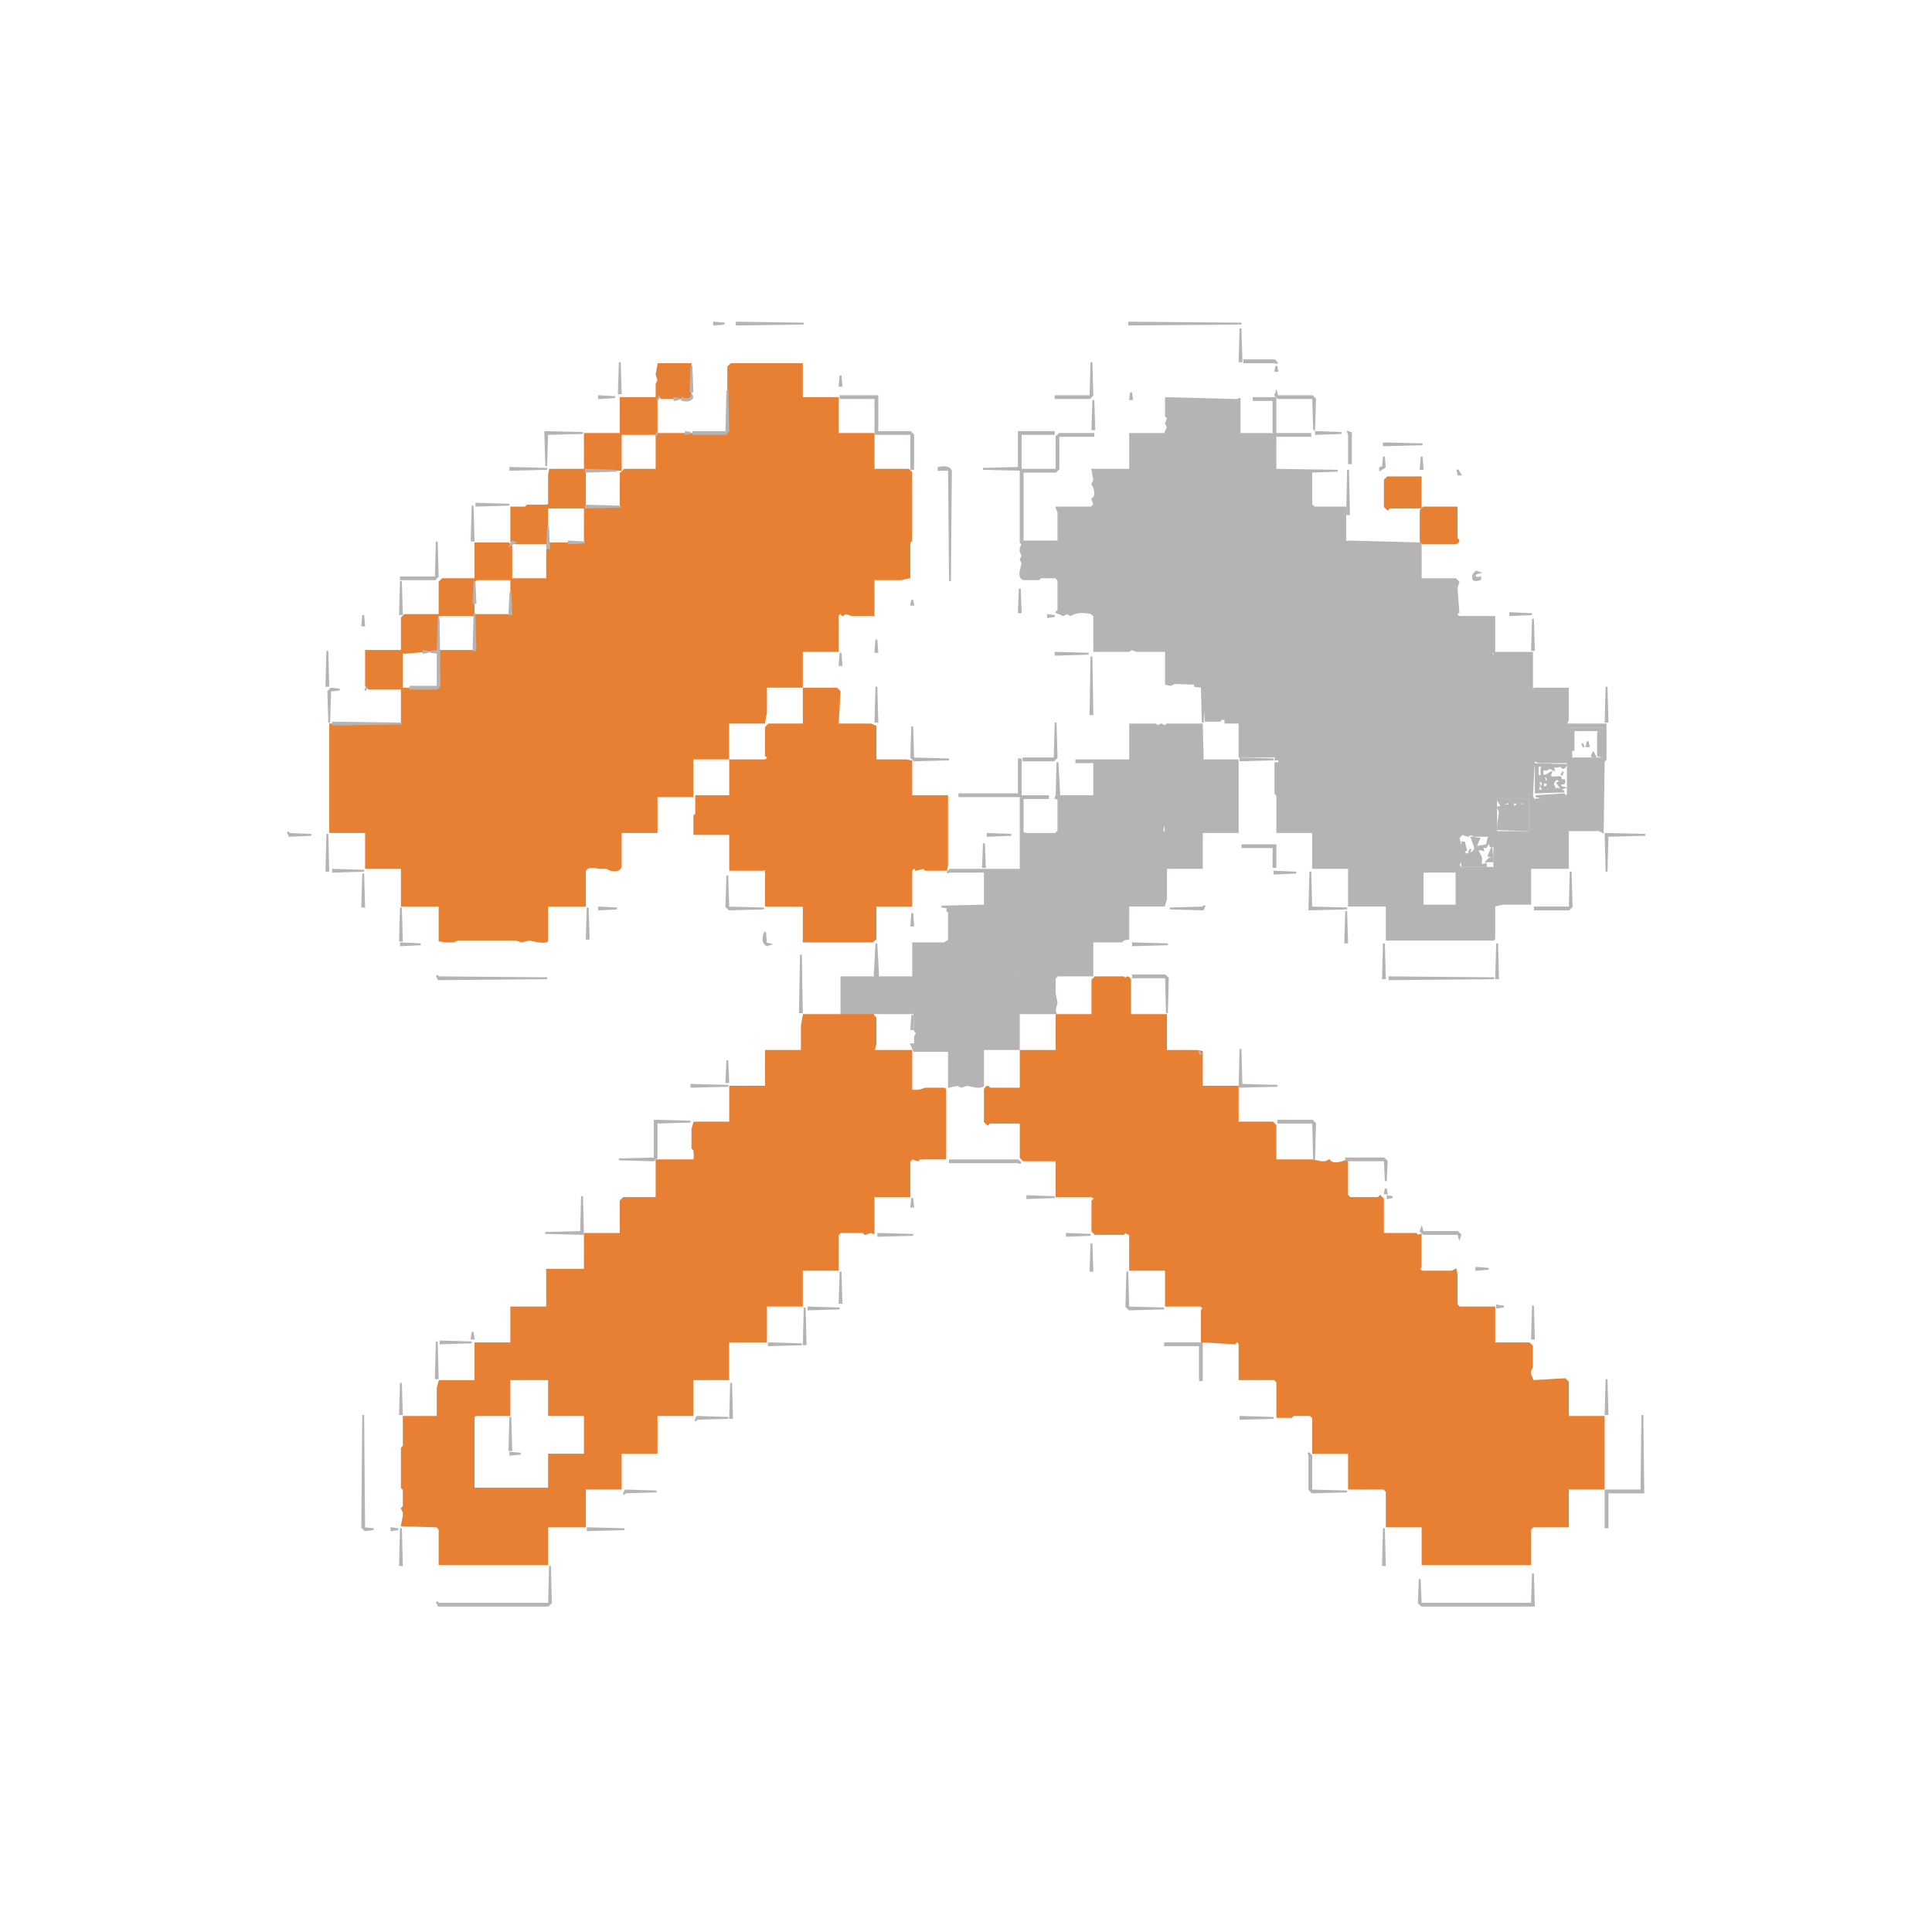
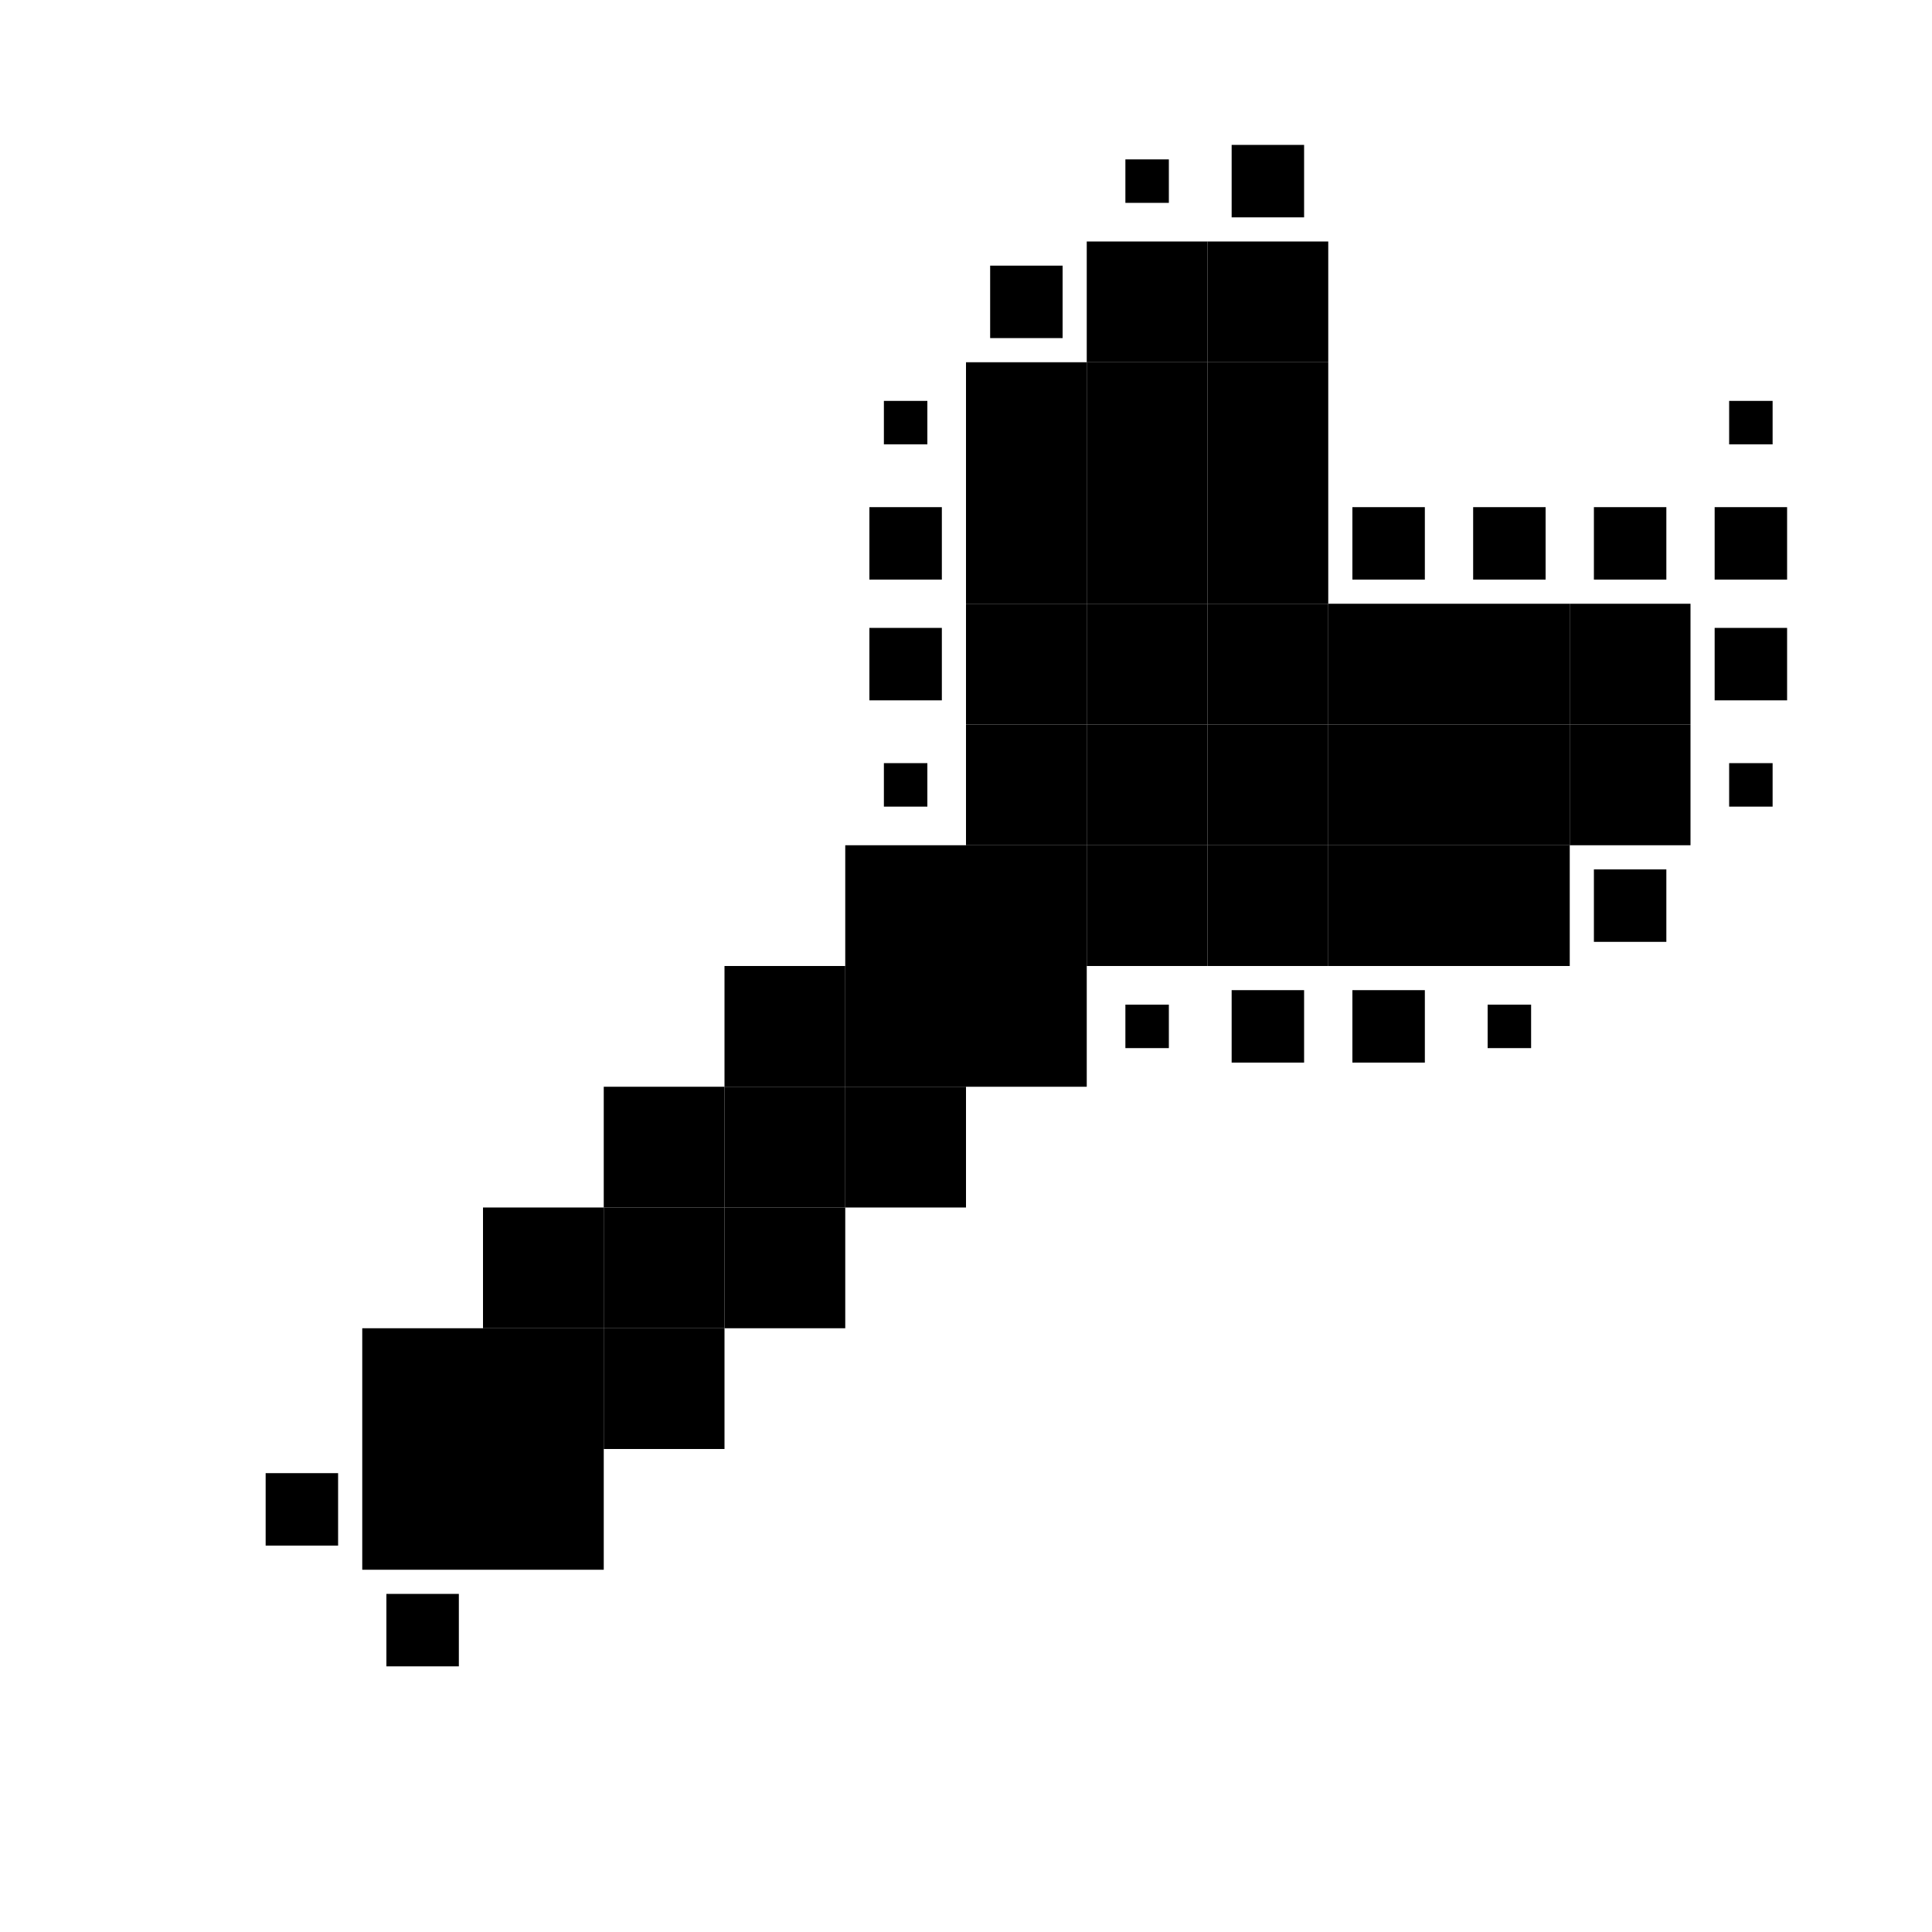
- <svg xmlns="http://www.w3.org/2000/svg" viewBox="0 0 1024 1024" version="1.1" desc="Created with imagetracer.js version 1.2.6">
-   <path fill="rgb(232,128,52)" stroke="rgb(232,128,52)" stroke-width="1" opacity="1" d="M 349 193 L 366 193 L 366 207.5 L 366 209.5 L 365.5 211 L 350.5 211 Q 349.3 208.8 348 211.5 L 348 230 L 384.5 230 L 386 228.5 L 386 194.5 L 387.5 193 L 425 193 L 425 211 L 444 211 L 444 230 L 463 230 L 463 249 L 481.5 249 L 483 250.5 L 483 286.5 L 482 287.5 L 482 306 L 477.5 307 L 473.5 307 L 463 307 L 463 326 L 453.5 326 L 451.5 326 L 448.5 325 L 446.5 326 Q 445.3 323.7 444 326.5 L 444 345 L 425 345 L 425 364 L 406 364 L 406 377.5 L 405 383 L 386 383 L 386 402 L 367 402 L 367 422 L 348 422 L 348 441 L 329 441 L 329 459.5 Q 328 462 323.5 461 L 321.5 460 L 317.5 460 Q 311.5 458.5 310 461.5 L 310 480 L 290 480 L 290 498.5 Q 290 499.5 285.5 499 L 280.5 498 L 276.5 499 L 273.5 498 L 242.5 498 L 240.5 499 L 236.5 499 L 233 498.5 L 233 480 L 213 480 L 213 460 L 194 460 L 194 441 L 175 441 L 175 384 L 213 384 L 213 365 L 195.5 365 L 194 363.5 L 194 345 L 213 345 L 213 327.5 L 214.5 326 L 232 326 L 232 344.5 L 228.5 345 L 226.5 345 L 214.5 346 L 213 345.5 L 213 365 L 231.5 365 L 233 363.5 L 233 345 L 252 345 L 252 326 L 271 326 L 271 307 L 252.5 307 L 251 308.5 L 251 326 L 233 326 L 233 308.5 L 234.5 307 L 252 307 L 252 288 L 269.5 288 L 271 289.5 L 271 307 L 290 307 L 290 291.5 L 291 288 L 310 288 L 310 269 L 290 269 L 290 288 L 273.5 288 L 271 287 L 271 269 L 278.5 269 L 279.5 268 L 287.5 268 L 289.5 268 L 291 267.5 L 291 251.5 L 291.5 249 L 310 249 L 310 230 L 329 230 L 329 211 L 348 211 L 348 203.5 L 349 201.5 L 348 198.5 L 349 193 Z M 329 230 L 329 249 L 310 249 L 310 269 L 329 269 L 329 251 L 331 249 L 348 249 L 348 230 L 329 230 Z " />
-   <path fill="rgb(232,128,52)" stroke="rgb(232,128,52)" stroke-width="1" opacity="1" d="M 735.5 253 L 753 253 L 753 269 L 736.5 269 L 735.5 270 L 734 268.5 L 734 254.5 L 735.5 253 Z " />
-   <path fill="rgb(232,128,52)" stroke="rgb(232,128,52)" stroke-width="1" opacity="1" d="M 754.5 269 L 772 269 L 772 285.5 Q 774.3 286.8 771.5 288 L 753 288 L 753 270.5 L 754.5 269 Z " />
-   <path fill="rgb(232,128,52)" stroke="rgb(232,128,52)" stroke-width="1" opacity="1" d="M 426 365 L 443.5 365 L 445 366.5 L 444 384 L 461.5 384 L 464 385 L 464 403 L 480.5 403 L 483 403.5 L 483 422 L 502 422 L 502 458.5 L 501.5 461 L 490.5 461 L 489.5 460 L 485.5 461 Q 484.3 458.8 483 461.5 L 483 480 L 464 480 L 464 497.5 L 462.5 499 L 426 499 L 426 480 L 406 480 L 406 460.5 L 404.5 461 L 387 461 L 387 442 L 368 442 L 368 432.5 L 369 431.5 L 369 422 L 387 422 L 387 403 L 405.5 403 Q 408.3 401.7 406 400.5 L 406 385.5 L 407.5 384 L 426 384 L 426 365 Z " />
-   <path fill="rgb(232,128,52)" stroke="rgb(232,128,52)" stroke-width="1" opacity="1" d="M 580.5 518 L 595.5 518 L 596.5 519 Q 597.8 516.8 599 519.5 L 599 538 L 618 538 L 618 557 L 634.5 557 L 637 557.5 L 637 559.5 L 637 576 L 656 576 L 656 595 L 674.5 595 L 676 596.5 L 676 615 L 695.5 615 L 700.5 616 L 702.5 616 L 704.5 615 Q 706 617.5 711.5 616 L 714 615 L 714 633.5 L 715.5 635 L 730.5 635 L 731.5 634 L 733 635.5 L 733 654 L 750.5 654 L 751.5 655 L 753 654.5 L 753 671.5 L 752 672.5 L 753.5 674 L 769.5 674 L 771.5 673 L 772 675.5 L 772 691.5 L 773.5 693 L 792 693 L 792 712 L 810.5 712 L 812 713.5 L 812 724.5 L 811 726.5 L 811 728.5 L 812.5 732 L 829.5 731 L 831 732.5 L 831 751 L 850 751 L 850 789 L 831 789 L 831 809 L 812.5 809 L 811 810.5 L 811 829 L 754 829 L 754 809 L 735 809 L 735 790.5 L 733.5 789 L 715 789 L 715 770 L 696 770 L 696 751.5 L 694.5 750 L 685.5 750 L 684.5 751 L 677 751 L 677 732.5 L 675.5 731 L 657 731 L 657 712.5 Q 655.8 709.7 654.5 712 L 637 711 L 637 694.5 L 638 693.5 L 636.5 692 L 618 692 L 618 673 L 599 673 L 599 654.5 L 596.5 653 L 595.5 654 L 580.5 654 L 579 652.5 L 579 636.5 Q 581.3 635.2 578.5 634 L 560 634 L 560 615 L 542.5 615 L 541 613.5 L 541 595 L 524.5 595 L 523.5 596 L 522 594.5 L 522 577.5 Q 523.3 574.8 524.5 577 L 541 577 L 541 557 L 560 557 L 560 538 L 579 538 L 579 519.5 L 580.5 518 Z " />
-   <path fill="rgb(232,128,52)" stroke="rgb(232,128,52)" stroke-width="1" opacity="1" d="M 446.5 537 L 462.5 537 L 463 538.5 L 464 539.5 L 464 553.5 L 463 557 L 483 557 L 483 577.5 Q 483 578.5 487.5 578 L 490.5 577 L 500.5 577 L 501 577.5 L 501 614 L 487.5 614 L 486.5 615 L 483.5 614 L 482 615.5 L 482 634 L 463 634 L 463 653.5 L 461.5 653 L 458.5 654 L 457.5 653 L 445.5 653 L 444 654.5 L 444 673 L 425 673 L 425 692 L 406 692 L 406 711 L 386 711 L 386 731 L 367 731 L 367 750 L 348 750 L 348 770 L 329 770 L 329 789 L 310 789 L 310 809 L 290 809 L 290 829 L 233 829 L 233 810.5 L 231.5 809 L 213 808.5 L 214 803.5 L 214 801.5 L 213 799.5 L 214 798.5 L 214 789.5 L 213 788.5 L 213 767.5 L 214 766.5 L 214 751 L 232 751 L 232 735.5 L 233 732 L 252 732 L 252 712 L 271 712 L 271 693 L 290 693 L 290 673 L 310 673 L 310 654 L 329 654 L 329 636.5 L 330.5 635 L 348 635 L 348 615 L 367.5 615 Q 368.6 614.9 368 609.5 L 367 608.5 L 367 598.5 L 368 595 L 387 595 L 387 576 L 406 576 L 406 557 L 425 557 L 425 545.5 L 425 543.5 L 426 538 L 445.5 538 L 446.5 537 Z M 270 731 L 270 750 L 252 750 L 251 751 L 251 789 L 291 789 L 291 789 L 291 771 L 310 771 L 310 750 L 291 750 L 291 731 L 270 731 Z " />
-   <path fill="rgb(182,179,180)" stroke="rgb(182,179,180)" stroke-width="1" opacity="1" d="M 378.5 171 L 384 171.5 L 378.5 172 L 378.5 171 Z " />
-   <path fill="rgb(182,179,180)" stroke="rgb(182,179,180)" stroke-width="1" opacity="1" d="M 390.5 171 L 426 171.5 L 390.5 172 L 390.5 171 Z " />
-   <path fill="rgb(182,179,180)" stroke="rgb(182,179,180)" stroke-width="1" opacity="1" d="M 598.5 171 L 658 171.5 L 598.5 172 L 598.5 171 Z " />
-   <path fill="rgb(182,179,180)" stroke="rgb(182,179,180)" stroke-width="1" opacity="1" d="M 657.5 174 L 658 191.5 L 657 191.5 L 657.5 174 Z " />
-   <path fill="rgb(182,179,180)" stroke="rgb(182,179,180)" stroke-width="1" opacity="1" d="M 659.5 191 L 675.5 191 L 677 192.5 L 675.5 192 L 659.5 192 L 659.5 191 Z " />
-   <path fill="rgb(182,179,180)" stroke="rgb(182,179,180)" stroke-width="1" opacity="1" d="M 328.5 192 L 329 208.5 L 328 208.5 L 328.5 192 Z " />
-   <path fill="rgb(182,179,180)" stroke="rgb(182,179,180)" stroke-width="1" opacity="1" d="M 578.5 192 L 579 209.5 L 577.5 211 L 559.5 211 L 559.5 210 L 578 210 L 578.5 192 Z " />
-   <path fill="rgb(182,179,180)" stroke="rgb(182,179,180)" stroke-width="1" opacity="1" d="M 366.5 194 L 367 207.5 L 366 207.5 L 366.5 194 Z " />
-   <path fill="rgb(182,179,180)" stroke="rgb(182,179,180)" stroke-width="1" opacity="1" d="M 676.5 194 L 677 196.5 L 676 196.5 L 676.5 194 Z " />
-   <path fill="rgb(182,179,180)" stroke="rgb(182,179,180)" stroke-width="1" opacity="1" d="M 445.5 199 L 446 204.5 L 445 204.5 L 445.5 199 Z " />
-   <path fill="rgb(182,179,180)" stroke="rgb(182,179,180)" stroke-width="1" opacity="1" d="M 385.5 207 L 386 228.5 L 384.5 230 L 367.5 230 L 367.5 229 L 385 229 L 385.5 207 Z " />
-   <path fill="rgb(182,179,180)" stroke="rgb(182,179,180)" stroke-width="1" opacity="1" d="M 599.5 208 L 600 211.5 L 599 211.5 L 599.5 208 Z " />
-   <path fill="rgb(182,179,180)" stroke="rgb(182,179,180)" stroke-width="1" opacity="1" d="M 676.5 208 L 677 210 L 695.5 210 L 697 211.5 L 696.5 228 L 696 211 L 677.5 211 L 676 209.5 L 676.5 208 Z " />
-   <path fill="rgb(182,179,180)" stroke="rgb(182,179,180)" stroke-width="1" opacity="1" d="M 366.5 209 L 367 210.5 Q 366 213 361.5 212 L 361.5 211 Q 366.9 212.7 366.5 209 Z " />
-   <path fill="rgb(182,179,180)" stroke="rgb(182,179,180)" stroke-width="1" opacity="1" d="M 317.5 210 L 326 210.5 L 317.5 211 L 317.5 210 Z " />
-   <path fill="rgb(182,179,180)" stroke="rgb(182,179,180)" stroke-width="1" opacity="1" d="M 349.5 210 L 348.5 212 L 349.5 210 Z " />
-   <path fill="rgb(182,179,180)" stroke="rgb(182,179,180)" stroke-width="1" opacity="1" d="M 445.5 210 L 465 210 L 465 229 L 482.5 229 L 484 230.5 L 484 248.5 L 483 248.5 L 483 230 L 464 230 L 464 211 L 445.5 211 L 445.5 210 Z " />
-   <path fill="rgb(182,179,180)" stroke="rgb(182,179,180)" stroke-width="1" opacity="1" d="M 357.5 211 L 360 211.5 L 357.5 212 L 357.5 211 Z " />
-   <path fill="rgb(182,179,180)" stroke="rgb(182,179,180)" stroke-width="1" opacity="1" d="M 618 211 L 655.5 212 L 657 211.5 L 657 213.5 L 657 230 L 673.5 230 L 675 230.5 L 675 212 L 664.5 212 L 664.5 211 L 676 211 L 676 230 L 694.5 230 L 694.5 231 L 676 231 L 676 249 L 709 249.5 L 695 250 L 695 267.5 L 696.5 269 L 713 269 L 713 287.5 L 714.5 287 L 753 288 L 753 307 L 771.5 307 L 773 308.5 L 772 311.5 L 773 324.5 Q 770.8 325.8 773.5 327 L 792 327 L 792 346 L 812 346 L 812 365.5 L 813.5 365 L 831 365 L 831 381.5 L 830 384 L 851 384 L 851 402.5 L 850 403.5 L 849.5 441 L 847.5 440 L 845.5 440 L 831 440 L 831 460 L 811 460 L 811 479 L 796.5 479 L 792 480 L 792 497.5 L 791.5 498 L 735 498 L 735 480 L 715 480 L 715 460 L 696 460 L 696 441 L 677 441 L 677 421.5 L 676 420.5 L 676 404.5 L 677 404.5 L 677.5 421 L 678 402.5 L 676 402.5 L 676.5 401 L 657 401 L 657 383 L 649.5 383 L 649.5 382 L 657 381.5 L 647.5 381 L 646.5 382 L 639 382 L 638.5 364 L 637.5 383 L 637 364 L 633 363.5 L 636 362.5 L 622.5 362 L 620.5 363 L 618 362.5 L 618 345 L 602.5 345 L 599.5 344 L 598.5 345 L 580 345 L 580 326.5 L 578.5 325 Q 571 323.5 567.5 326 L 565.5 325 L 563.5 326 L 560 324.5 L 561 323.5 L 561 307.5 L 559.5 306 L 551.5 306 L 550.5 307 L 542.5 307 Q 540.3 306.3 541 302.5 L 542 298.5 L 541 296.5 L 542 294.5 L 541 292.5 L 541 290.5 L 542 288.5 L 541 287.5 L 541 249 L 521 248.5 L 540 248 L 540 229 L 558.5 229 L 558.5 230 L 541 230 L 541 249 L 560 249 L 560 231.5 L 561.5 230 L 579.5 230 L 579.5 231 L 561 231 L 561 248.5 L 559.5 250 L 542 250 L 542 287 L 561 287 L 561 271.5 L 560 269 L 578.5 269 L 580 267.5 L 579 264.5 Q 581.3 263.2 580 258.5 L 579 256.5 L 580 254.5 L 579 249 L 599 249 L 599 230 L 617.5 230 L 618 228.5 L 619 226.5 L 618 224.5 L 619 221.5 L 618 220.5 L 618 211 Z M 715 288 L 715 289 L 734 289 L 715 288 Z M 577 305 L 577 306 L 579 306 L 577 305 Z M 563 307 L 563 308 L 571 308 L 563 307 Z M 753 310 L 752 314 L 753 314 L 753 310 Z M 581 324 L 581 325 L 587 325 L 581 324 Z M 595 324 L 595 325 L 598 325 L 595 324 Z M 582 326 L 582 327 L 586 327 L 582 326 Z M 598 326 L 597 331 L 598 331 L 598 326 Z M 772 327 L 771 330 L 772 330 L 772 327 Z M 616 343 L 616 344 L 618 344 L 616 343 Z M 620 345 L 619 361 L 620 361 L 620 345 Z M 790 346 L 791 347 L 792 348 Q 793 345 790 346 Z M 792 382 L 791 385 L 792 385 L 792 382 Z M 794 382 L 793 386 L 794 386 L 794 382 Z M 832 385 L 833 403 L 834 402 L 849 402 L 850 403 L 850 385 L 832 385 Z M 792 387 L 791 400 L 792 400 L 792 387 Z M 659 388 L 658 391 L 659 391 L 659 388 Z M 781 401 L 781 402 L 792 402 L 781 401 Z M 823 402 L 823 403 L 831 403 L 823 402 Z M 813 403 L 812 422 L 813 424 L 819 423 L 814 422 L 829 421 Q 830 423 831 421 L 831 404 L 816 404 L 813 403 Z M 835 404 L 835 405 L 838 405 L 835 404 Z M 833 406 L 832 421 L 833 421 L 833 406 Z M 811 420 L 809 422 L 811 422 L 811 420 Z M 755 422 L 754 435 L 755 435 L 755 422 Z M 821 422 L 821 423 L 823 423 L 821 422 Z M 825 422 L 825 423 L 829 423 L 825 422 Z M 793 423 L 793 441 L 811 441 L 811 423 L 793 423 Z M 753 426 L 752 429 L 753 429 L 753 426 Z M 792 428 L 791 433 L 792 433 L 792 428 Z M 753 434 L 752 440 L 750 441 L 753 441 L 753 434 Z M 792 434 L 791 442 L 792 442 L 792 434 Z M 755 437 L 754 441 L 755 441 L 755 437 Z M 775 442 L 773 444 L 774 448 L 774 450 Q 776 456 773 458 L 774 460 L 792 460 L 792 443 L 781 443 L 780 442 L 778 443 L 775 442 Z M 794 442 L 793 455 L 794 455 L 794 442 Z M 716 443 L 715 452 L 716 452 L 716 443 Z M 794 456 L 793 460 L 794 460 L 794 456 Z M 721 459 L 721 460 L 723 460 L 721 459 Z M 725 459 L 725 460 L 727 460 L 725 459 Z M 772 460 L 771 462 L 754 462 L 754 480 L 772 480 L 772 460 Z M 774 462 L 773 469 L 774 469 L 774 462 Z M 759 481 L 759 482 L 770 482 L 759 481 Z " />
-   <path fill="rgb(182,179,180)" stroke="rgb(182,179,180)" stroke-width="1" opacity="1" d="M 579.5 212 L 580 227.5 L 579 227.5 L 579.5 212 Z " />
-   <path fill="rgb(182,179,180)" stroke="rgb(182,179,180)" stroke-width="1" opacity="1" d="M 289 229 L 309 229.5 L 290 230 L 289.5 247 L 289 229 Z " />
-   <path fill="rgb(182,179,180)" stroke="rgb(182,179,180)" stroke-width="1" opacity="1" d="M 348.5 229 L 347.5 231 L 348.5 229 Z " />
-   <path fill="rgb(182,179,180)" stroke="rgb(182,179,180)" stroke-width="1" opacity="1" d="M 363.5 229 L 366 229.5 L 363.5 230 L 363.5 229 Z " />
-   <path fill="rgb(182,179,180)" stroke="rgb(182,179,180)" stroke-width="1" opacity="1" d="M 697.5 229 L 711 229.5 L 697.5 230 L 697.5 229 Z " />
-   <path fill="rgb(182,179,180)" stroke="rgb(182,179,180)" stroke-width="1" opacity="1" d="M 714.5 229 L 716 229.5 L 716 245.5 L 715 245.5 L 715 230.5 L 714.5 229 Z " />
-   <path fill="rgb(182,179,180)" stroke="rgb(182,179,180)" stroke-width="1" opacity="1" d="M 733.5 235 L 754 235.5 L 733.5 236 L 733.5 235 Z " />
-   <path fill="rgb(182,179,180)" stroke="rgb(182,179,180)" stroke-width="1" opacity="1" d="M 733.5 242 L 734 247.5 L 731.5 249 L 731.5 248 L 733 247.5 L 733.5 242 Z " />
-   <path fill="rgb(182,179,180)" stroke="rgb(182,179,180)" stroke-width="1" opacity="1" d="M 753.5 242 L 754 248.5 L 753 248.5 L 753.5 242 Z " />
-   <path fill="rgb(182,179,180)" stroke="rgb(182,179,180)" stroke-width="1" opacity="1" d="M 270.5 248 L 290 248.5 L 270.5 249 L 270.5 248 Z " />
-   <path fill="rgb(182,179,180)" stroke="rgb(182,179,180)" stroke-width="1" opacity="1" d="M 497.5 248 Q 502.8 246.8 504 249.5 L 503.5 308 L 503 249 L 497.5 249 L 497.5 248 Z " />
-   <path fill="rgb(182,179,180)" stroke="rgb(182,179,180)" stroke-width="1" opacity="1" d="M 310.5 249 L 327 249.5 L 310.5 250 L 310.5 249 Z " />
-   <path fill="rgb(182,179,180)" stroke="rgb(182,179,180)" stroke-width="1" opacity="1" d="M 714.5 249 L 715 272.5 L 714 272.5 L 714.5 249 Z " />
-   <path fill="rgb(182,179,180)" stroke="rgb(182,179,180)" stroke-width="1" opacity="1" d="M 772.5 249 L 774 251.5 L 773 251.5 L 772.5 249 Z " />
-   <path fill="rgb(182,179,180)" stroke="rgb(182,179,180)" stroke-width="1" opacity="1" d="M 252.5 267 L 270 267.5 L 252.5 268 L 252.5 267 Z " />
-   <path fill="rgb(182,179,180)" stroke="rgb(182,179,180)" stroke-width="1" opacity="1" d="M 250.5 268 L 251 286.5 L 250 286.5 L 250.5 268 Z " />
-   <path fill="rgb(182,179,180)" stroke="rgb(182,179,180)" stroke-width="1" opacity="1" d="M 310.5 268 L 329 268.5 L 310.5 269 L 310.5 268 Z " />
-   <path fill="rgb(182,179,180)" stroke="rgb(182,179,180)" stroke-width="1" opacity="1" d="M 290.5 279 L 291 290.5 L 290 290.5 L 290.5 279 Z " />
-   <path fill="rgb(182,179,180)" stroke="rgb(182,179,180)" stroke-width="1" opacity="1" d="M 231.5 287 L 232 305.5 L 230.5 307 L 212.5 307 L 212.5 306 L 231 306 L 231.5 287 Z " />
-   <path fill="rgb(182,179,180)" stroke="rgb(182,179,180)" stroke-width="1" opacity="1" d="M 271.5 287 L 273 287.5 L 270.5 289 L 271.5 287 Z " />
-   <path fill="rgb(182,179,180)" stroke="rgb(182,179,180)" stroke-width="1" opacity="1" d="M 301.5 287 L 310 287.5 L 301.5 288 L 301.5 287 Z " />
-   <path fill="rgb(182,179,180)" stroke="rgb(182,179,180)" stroke-width="1" opacity="1" d="M 782.5 303 L 784 303.5 L 782 304 Q 780.8 307 784.5 306 L 784.5 307 Q 779.7 308.7 781 304.5 L 782.5 303 Z " />
-   <path fill="rgb(182,179,180)" stroke="rgb(182,179,180)" stroke-width="1" opacity="1" d="M 212.5 308 L 213 325.5 L 212 325.5 L 212.5 308 Z " />
-   <path fill="rgb(182,179,180)" stroke="rgb(182,179,180)" stroke-width="1" opacity="1" d="M 251.5 308 L 252 319.5 L 251 319.5 L 251.5 308 Z " />
-   <path fill="rgb(182,179,180)" stroke="rgb(182,179,180)" stroke-width="1" opacity="1" d="M 540.5 312 L 541 324.5 L 540 324.5 L 540.5 312 Z " />
-   <path fill="rgb(182,179,180)" stroke="rgb(182,179,180)" stroke-width="1" opacity="1" d="M 270.5 314 L 271 325.5 L 270 325.5 L 270.5 314 Z " />
-   <path fill="rgb(182,179,180)" stroke="rgb(182,179,180)" stroke-width="1" opacity="1" d="M 483.5 318 L 484 320.5 L 483 320.5 L 483.5 318 Z " />
-   <path fill="rgb(182,179,180)" stroke="rgb(182,179,180)" stroke-width="1" opacity="1" d="M 251.5 325 L 252 344.5 L 251 344.5 L 251.5 325 Z " />
-   <path fill="rgb(182,179,180)" stroke="rgb(182,179,180)" stroke-width="1" opacity="1" d="M 800.5 325 L 812 325.5 L 800.5 326 L 800.5 325 Z " />
-   <path fill="rgb(182,179,180)" stroke="rgb(182,179,180)" stroke-width="1" opacity="1" d="M 192.5 326 L 193 331.5 L 192 331.5 L 192.5 326 Z " />
-   <path fill="rgb(182,179,180)" stroke="rgb(182,179,180)" stroke-width="1" opacity="1" d="M 555.5 326 L 559 326.5 L 555.5 327 L 555.5 326 Z " />
-   <path fill="rgb(182,179,180)" stroke="rgb(182,179,180)" stroke-width="1" opacity="1" d="M 232.5 328 L 233 363.5 L 231.5 365 L 217.5 365 L 217.5 364 L 232 364 L 232 346 L 228 345.5 L 232 345 L 232.5 328 Z " />
-   <path fill="rgb(182,179,180)" stroke="rgb(182,179,180)" stroke-width="1" opacity="1" d="M 812.5 328 L 813 344.5 L 812 344.5 L 812.5 328 Z " />
-   <path fill="rgb(182,179,180)" stroke="rgb(182,179,180)" stroke-width="1" opacity="1" d="M 464.5 339 L 465 345.5 L 464 345.5 L 464.5 339 Z " />
-   <path fill="rgb(182,179,180)" stroke="rgb(182,179,180)" stroke-width="1" opacity="1" d="M 173.5 345 L 174 363.5 L 173 363.5 L 173.5 345 Z " />
-   <path fill="rgb(182,179,180)" stroke="rgb(182,179,180)" stroke-width="1" opacity="1" d="M 224.5 345 L 227 345.5 L 224.5 346 L 224.5 345 Z " />
-   <path fill="rgb(182,179,180)" stroke="rgb(182,179,180)" stroke-width="1" opacity="1" d="M 445.5 346 L 446 352.5 L 445 352.5 L 445.5 346 Z " />
-   <path fill="rgb(182,179,180)" stroke="rgb(182,179,180)" stroke-width="1" opacity="1" d="M 559.5 346 L 577 346.5 L 559.5 347 L 559.5 346 Z " />
-   <path fill="rgb(182,179,180)" stroke="rgb(182,179,180)" stroke-width="1" opacity="1" d="M 578.5 348 L 579 378.5 L 578 378.5 L 578.5 348 Z " />
-   <path fill="rgb(182,179,180)" stroke="rgb(182,179,180)" stroke-width="1" opacity="1" d="M 194.5 364 L 193.5 366 L 194.5 364 Z " />
-   <path fill="rgb(182,179,180)" stroke="rgb(182,179,180)" stroke-width="1" opacity="1" d="M 464.5 364 L 465 382.5 L 464 382.5 L 464.5 364 Z " />
-   <path fill="rgb(182,179,180)" stroke="rgb(182,179,180)" stroke-width="1" opacity="1" d="M 851.5 364 L 852 382.5 L 851 382.5 L 851.5 364 Z " />
-   <path fill="rgb(182,179,180)" stroke="rgb(182,179,180)" stroke-width="1" opacity="1" d="M 175.5 365 L 180 365.5 L 175 366 L 174.5 383 L 174 366.5 L 175.5 365 Z " />
-   <path fill="rgb(182,179,180)" stroke="rgb(182,179,180)" stroke-width="1" opacity="1" d="M 176.5 383 L 213 383.5 L 176.5 384 L 176.5 383 Z " />
-   <path fill="rgb(182,179,180)" stroke="rgb(182,179,180)" stroke-width="1" opacity="1" d="M 559.5 383 L 560 401.5 L 558.5 403 L 542.5 403 L 542.5 402 L 559 402 L 559.5 383 Z " />
-   <path fill="rgb(182,179,180)" stroke="rgb(182,179,180)" stroke-width="1" opacity="1" d="M 599 384 L 612.5 384 L 613.5 385 L 615.5 384 L 617.5 385 L 618.5 384 L 637 384 L 637.5 404 L 638.5 403 L 656 403 L 656 441 L 637 441 L 637 460 L 618 460 L 618 476.5 L 617 480 L 598 480 L 598 497.5 L 595.5 498 L 594.5 499 L 579 499 L 579 517 L 560.5 517 L 559 518.5 L 559 526.5 L 560 531.5 L 559 535.5 L 559.5 537 L 540 537 L 540 556 L 521 556 L 521 575.5 L 519.5 576 L 517.5 576 L 512.5 575 L 509.5 576 L 507.5 575 L 503 576 L 503 557 L 484.5 557 L 483 553.5 L 484 553.5 L 484.5 556 L 502 556 L 501.5 537 L 501 555 L 485 555 L 485 549.5 L 486 547.5 L 485 546.5 L 484.5 536 L 483.5 537 L 466 537 L 465.5 520 L 465 537 L 446 537 L 446 518 L 462.5 518 L 463.5 519 L 464.5 500 L 465.5 519 L 466.5 518 L 484 518 L 484 500 L 498.5 500 L 500.5 500 L 503 498.5 L 503 483.5 L 502 482.5 L 502.5 481 L 499 480.5 L 522 480 L 522 462 L 503.5 462 L 502 462.5 L 503.5 461 L 521.5 461 L 523.5 461 L 541 461 L 541 443.5 L 541 441.5 L 541 422 L 508.5 422 L 508.5 421 L 540 421 L 540 402.5 L 541 402.5 L 541 422 L 555.5 422 L 555.5 423 L 542 423 L 542 441.5 L 544.5 442 L 559.5 442 L 561 440.5 L 561 423.5 L 559.5 423 L 560 421.5 L 560.5 404 L 561.5 423 L 562.5 422 L 580 422 L 580 404 L 570.5 404 L 570.5 403 L 599 403 L 599 384 Z M 617 387 L 616 391 L 617 391 L 617 387 Z M 617 426 L 616 430 L 617 430 L 617 426 Z M 617 434 L 616 441 L 618 441 L 617 434 Z M 611 440 L 611 441 L 615 441 L 611 440 Z M 598 441 L 597 460 L 598 460 L 598 441 Z M 559 480 L 558 483 L 559 483 L 559 480 Z M 540 505 L 539 509 L 540 509 L 540 505 Z M 540 510 L 539 516 L 528 517 L 540 517 L 540 510 Z M 525 516 L 525 517 L 527 517 L 525 516 Z M 521 517 L 520 521 L 521 521 L 521 517 Z M 521 522 L 520 536 L 519 537 L 521 537 L 521 522 Z M 471 535 L 471 536 L 473 536 L 471 535 Z M 475 535 L 475 536 L 484 536 L 475 535 Z M 507 535 L 507 536 L 512 536 L 507 535 Z " />
-   <path fill="rgb(182,179,180)" stroke="rgb(182,179,180)" stroke-width="1" opacity="1" d="M 483.5 385 L 484 402 L 503 402.5 L 484.5 403 L 483 401.5 L 483.5 385 Z " />
-   <path fill="rgb(182,179,180)" stroke="rgb(182,179,180)" stroke-width="1" opacity="1" d="M 833 386 L 849 386 L 849 401 L 847 400.5 L 847 388.5 L 847.5 387 L 834 387 L 834 397.5 L 833 397.5 L 833 386 Z " />
-   <path fill="rgb(182,179,180)" stroke="rgb(182,179,180)" stroke-width="1" opacity="1" d="M 841.5 393 L 842 395.5 L 841 395.5 L 841.5 393 Z " />
-   <path fill="rgb(182,179,180)" stroke="rgb(182,179,180)" stroke-width="1" opacity="1" d="M 838.5 394 L 839.5 396 L 838.5 394 Z " />
-   <path fill="rgb(182,179,180)" stroke="rgb(182,179,180)" stroke-width="1" opacity="1" d="M 844.5 399 L 845.5 401 Q 842.7 401.7 844.5 399 Z " />
-   <path fill="rgb(182,179,180)" stroke="rgb(182,179,180)" stroke-width="1" opacity="1" d="M 657.5 402 L 675 402.5 L 657.5 403 L 657.5 402 Z " />
-   <path fill="rgb(182,179,180)" stroke="rgb(182,179,180)" stroke-width="1" opacity="1" d="M 813.5 405 L 830 405.5 Q 828.7 408.3 827.5 406 L 823 406.5 L 823.5 408 L 821.5 407 L 819.5 408 L 818 407.5 Q 816.5 411.9 819.5 411 L 822 409.5 Q 820.9 412.8 823.5 412 L 825.5 412 Q 827.8 411.3 827 413.5 L 829 413.5 Q 829.7 416.1 827 415 L 827 417 L 829 417.5 L 827.5 418 L 825.5 415 L 827 414.5 Q 825 411 823 415.5 L 824 417.5 L 823.5 419 L 825.5 418 L 829 419.5 L 814 420 L 814 406.5 L 813.5 405 Z M 815 406 L 815 411 Q 818 412 817 410 L 817 408 Q 818 405 815 406 Z M 818 411 L 819 414 Q 821 415 820 412 L 818 411 Z M 815 413 L 816 416 L 815 419 L 818 419 L 817 417 L 818 415 L 815 413 Z M 818 415 Q 817 418 820 417 Q 821 414 818 415 Z M 820 417 L 820 419 L 822 418 L 820 417 Z " />
-   <path fill="rgb(182,179,180)" stroke="rgb(182,179,180)" stroke-width="1" opacity="1" d="M 828.5 409 L 827.5 411 L 828.5 409 Z " />
-   <path fill="rgb(182,179,180)" stroke="rgb(182,179,180)" stroke-width="1" opacity="1" d="M 794 424 L 810 424 L 810 440 L 794 439.5 L 794 437.5 L 795 430.5 L 794 428 L 796 427.5 L 794 424 Z M 800 425 L 797 426 L 797 428 L 796 430 L 798 429 Q 797 426 800 427 L 800 425 Z M 802 425 L 802 427 L 801 429 L 805 426 L 802 425 Z M 806 425 L 806 427 L 809 426 L 806 425 Z M 799 429 L 798 431 L 800 430 L 799 429 Z " />
-   <path fill="rgb(182,179,180)" stroke="rgb(182,179,180)" stroke-width="1" opacity="1" d="M 152.5 441 L 153.5 442 L 165 442.5 L 153.5 443 L 152.5 441 Z " />
-   <path fill="rgb(182,179,180)" stroke="rgb(182,179,180)" stroke-width="1" opacity="1" d="M 173.5 442 L 174 461.5 L 173 461.5 L 173.5 442 Z " />
-   <path fill="rgb(182,179,180)" stroke="rgb(182,179,180)" stroke-width="1" opacity="1" d="M 523.5 442 L 536 442.5 L 523.5 443 L 523.5 442 Z " />
-   <path fill="rgb(182,179,180)" stroke="rgb(182,179,180)" stroke-width="1" opacity="1" d="M 851 442 L 872 442.5 L 852 443 L 851.5 462 L 851 442 Z " />
-   <path fill="rgb(182,179,180)" stroke="rgb(182,179,180)" stroke-width="1" opacity="1" d="M 780 444 L 784 444.5 L 782 449 L 788 448 L 789 444 Q 792.7 442.6 791 448.5 L 790 448.5 L 789.5 446 L 787.5 449 Q 785.3 448.3 786 450.5 L 784.5 450 L 783 450.5 L 785 454.5 L 785 456.5 Q 784.2 459.1 787.5 458 L 787.5 459 L 775 459 L 775 446.5 L 776 446.5 L 777 450.5 Q 774.8 451.7 777.5 453 L 781 451.5 L 782 449.5 L 780 444 Z " />
-   <path fill="rgb(182,179,180)" stroke="rgb(182,179,180)" stroke-width="1" opacity="1" d="M 521.5 447 L 522 459.5 L 521 459.5 L 521.5 447 Z " />
-   <path fill="rgb(182,179,180)" stroke="rgb(182,179,180)" stroke-width="1" opacity="1" d="M 658.5 448 L 676 448 L 676 459.5 L 675 459.5 L 675 449 L 658.5 449 L 658.5 448 Z " />
-   <path fill="rgb(182,179,180)" stroke="rgb(182,179,180)" stroke-width="1" opacity="1" d="M 779.5 450 L 778.5 452 L 779.5 450 Z " />
-   <path fill="rgb(182,179,180)" stroke="rgb(182,179,180)" stroke-width="1" opacity="1" d="M 790.5 450 L 791 454 L 789 453.5 L 790.5 450 Z " />
-   <path fill="rgb(182,179,180)" stroke="rgb(182,179,180)" stroke-width="1" opacity="1" d="M 789.5 455 Q 791.8 454.3 791 456.5 L 788 456.5 L 789.5 455 Z " />
-   <path fill="rgb(182,179,180)" stroke="rgb(182,179,180)" stroke-width="1" opacity="1" d="M 176.5 461 L 193 461.5 L 176.5 462 L 176.5 461 Z " />
-   <path fill="rgb(182,179,180)" stroke="rgb(182,179,180)" stroke-width="1" opacity="1" d="M 675.5 462 L 687 462.5 L 675.5 463 L 675.5 462 Z " />
-   <path fill="rgb(182,179,180)" stroke="rgb(182,179,180)" stroke-width="1" opacity="1" d="M 694.5 462 L 695 481 L 714 481.5 L 694 482 L 694.5 462 Z " />
-   <path fill="rgb(182,179,180)" stroke="rgb(182,179,180)" stroke-width="1" opacity="1" d="M 832.5 462 L 833 480.5 L 831.5 482 L 813.5 482 L 813.5 481 L 832 481 L 832.5 462 Z " />
-   <path fill="rgb(182,179,180)" stroke="rgb(182,179,180)" stroke-width="1" opacity="1" d="M 192.5 463 L 193 480.5 L 192 480.5 L 192.5 463 Z " />
-   <path fill="rgb(182,179,180)" stroke="rgb(182,179,180)" stroke-width="1" opacity="1" d="M 385.5 464 L 386 481 L 405 481.5 L 386.5 482 L 385 480.5 L 385.5 464 Z " />
-   <path fill="rgb(182,179,180)" stroke="rgb(182,179,180)" stroke-width="1" opacity="1" d="M 638.5 480 L 637.5 482 L 620 481.5 L 637.5 481 L 638.5 480 Z " />
-   <path fill="rgb(182,179,180)" stroke="rgb(182,179,180)" stroke-width="1" opacity="1" d="M 212.5 481 L 213 498.5 L 212 498.5 L 212.5 481 Z " />
-   <path fill="rgb(182,179,180)" stroke="rgb(182,179,180)" stroke-width="1" opacity="1" d="M 311.5 481 L 312 497.5 L 311 497.5 L 311.5 481 Z " />
-   <path fill="rgb(182,179,180)" stroke="rgb(182,179,180)" stroke-width="1" opacity="1" d="M 317.5 481 L 327 481.5 L 317.5 482 L 317.5 481 Z " />
-   <path fill="rgb(182,179,180)" stroke="rgb(182,179,180)" stroke-width="1" opacity="1" d="M 713.5 483 L 714 499.5 L 713 499.5 L 713.5 483 Z " />
-   <path fill="rgb(182,179,180)" stroke="rgb(182,179,180)" stroke-width="1" opacity="1" d="M 483.5 484 L 484 490.5 L 483 490.5 L 483.5 484 Z " />
-   <path fill="rgb(182,179,180)" stroke="rgb(182,179,180)" stroke-width="1" opacity="1" d="M 405.5 494 L 406 500 L 408 500.5 L 406.5 501 Q 403.4 499.4 405.5 494 Z " />
-   <path fill="rgb(182,179,180)" stroke="rgb(182,179,180)" stroke-width="1" opacity="1" d="M 212.5 500 L 223 500.5 L 212.5 501 L 212.5 500 Z " />
-   <path fill="rgb(182,179,180)" stroke="rgb(182,179,180)" stroke-width="1" opacity="1" d="M 600.5 500 L 619 500.5 L 600.5 501 L 600.5 500 Z " />
-   <path fill="rgb(182,179,180)" stroke="rgb(182,179,180)" stroke-width="1" opacity="1" d="M 733.5 500 L 734 518.5 L 733 518.5 L 733.5 500 Z " />
-   <path fill="rgb(182,179,180)" stroke="rgb(182,179,180)" stroke-width="1" opacity="1" d="M 793.5 500 L 794 518.5 L 793 518.5 L 793.5 500 Z " />
-   <path fill="rgb(182,179,180)" stroke="rgb(182,179,180)" stroke-width="1" opacity="1" d="M 424.5 506 L 425 536.5 L 424 536.5 L 424.5 506 Z " />
-   <path fill="rgb(182,179,180)" stroke="rgb(182,179,180)" stroke-width="1" opacity="1" d="M 231.5 517 L 232.5 518 L 290 518.5 L 232.5 519 L 231.5 517 Z " />
-   <path fill="rgb(182,179,180)" stroke="rgb(182,179,180)" stroke-width="1" opacity="1" d="M 600.5 517 L 617.5 517 L 619 518.5 L 618.5 537 L 618 518 L 600.5 518 L 600.5 517 Z " />
-   <path fill="rgb(182,179,180)" stroke="rgb(182,179,180)" stroke-width="1" opacity="1" d="M 736.5 518 L 792 518.5 L 736.5 519 L 736.5 518 Z " />
-   <path fill="rgb(182,179,180)" stroke="rgb(182,179,180)" stroke-width="1" opacity="1" d="M 483.5 538 L 484 545.5 L 483 545.5 L 483.5 538 Z " />
-   <path fill="rgb(182,179,180)" stroke="rgb(182,179,180)" stroke-width="1" opacity="1" d="M 657.5 556 L 658 575 L 677 575.5 L 657 576 L 657.5 556 Z " />
-   <path fill="rgb(182,179,180)" stroke="rgb(182,179,180)" stroke-width="1" opacity="1" d="M 635.5 557 L 636.5 559 L 635.5 557 Z " />
-   <path fill="rgb(182,179,180)" stroke="rgb(182,179,180)" stroke-width="1" opacity="1" d="M 385.5 562 L 386 573.5 L 385 573.5 L 385.5 562 Z " />
-   <path fill="rgb(182,179,180)" stroke="rgb(182,179,180)" stroke-width="1" opacity="1" d="M 366.5 575 L 386 575.5 L 366.5 576 L 366.5 575 Z " />
-   <path fill="rgb(182,179,180)" stroke="rgb(182,179,180)" stroke-width="1" opacity="1" d="M 347 594 L 366 594.5 L 348 595 L 348 613.5 L 346.5 615 L 328 614.5 L 347 614 L 347 594 Z " />
-   <path fill="rgb(182,179,180)" stroke="rgb(182,179,180)" stroke-width="1" opacity="1" d="M 677.5 594 L 695.5 594 L 697 595.5 L 696.5 615 L 696 595 L 677.5 595 L 677.5 594 Z " />
-   <path fill="rgb(182,179,180)" stroke="rgb(182,179,180)" stroke-width="1" opacity="1" d="M 713.5 614 L 733.5 614 L 735 615.5 L 734.5 626 L 734 615 L 713.5 615 L 713.5 614 Z " />
-   <path fill="rgb(182,179,180)" stroke="rgb(182,179,180)" stroke-width="1" opacity="1" d="M 503.5 615 L 539.5 615 L 541 616.5 L 539.5 616 L 503.5 616 L 503.5 615 Z " />
-   <path fill="rgb(182,179,180)" stroke="rgb(182,179,180)" stroke-width="1" opacity="1" d="M 734.5 630 L 735 632.5 L 734 632.5 L 734.5 630 Z " />
-   <path fill="rgb(182,179,180)" stroke="rgb(182,179,180)" stroke-width="1" opacity="1" d="M 308.5 634 L 309 654 L 289 653.5 L 308 653 L 308.5 634 Z " />
-   <path fill="rgb(182,179,180)" stroke="rgb(182,179,180)" stroke-width="1" opacity="1" d="M 544.5 634 L 559 634.5 L 544.5 635 L 544.5 634 Z " />
-   <path fill="rgb(182,179,180)" stroke="rgb(182,179,180)" stroke-width="1" opacity="1" d="M 735.5 634 L 738 634.5 L 735.5 635 L 735.5 634 Z " />
-   <path fill="rgb(182,179,180)" stroke="rgb(182,179,180)" stroke-width="1" opacity="1" d="M 483.5 635 L 484 639.5 L 483 639.5 L 483.5 635 Z " />
-   <path fill="rgb(182,179,180)" stroke="rgb(182,179,180)" stroke-width="1" opacity="1" d="M 753.5 651 L 754 653 L 772.5 653 L 774 654.5 L 773.5 656 L 773 654 L 754.5 654 L 753 652.5 L 753.5 651 Z " />
-   <path fill="rgb(182,179,180)" stroke="rgb(182,179,180)" stroke-width="1" opacity="1" d="M 465.5 654 L 484 654.5 L 465.5 655 L 465.5 654 Z " />
-   <path fill="rgb(182,179,180)" stroke="rgb(182,179,180)" stroke-width="1" opacity="1" d="M 565.5 654 L 578 654.5 L 565.5 655 L 565.5 654 Z " />
-   <path fill="rgb(182,179,180)" stroke="rgb(182,179,180)" stroke-width="1" opacity="1" d="M 578.5 659 L 579 673.5 L 578 673.5 L 578.5 659 Z " />
-   <path fill="rgb(182,179,180)" stroke="rgb(182,179,180)" stroke-width="1" opacity="1" d="M 782.5 672 L 789 672.5 L 782.5 673 L 782.5 672 Z " />
-   <path fill="rgb(182,179,180)" stroke="rgb(182,179,180)" stroke-width="1" opacity="1" d="M 445.5 674 L 446 690.5 L 445 690.5 L 445.5 674 Z " />
-   <path fill="rgb(182,179,180)" stroke="rgb(182,179,180)" stroke-width="1" opacity="1" d="M 597.5 674 L 598 693 L 617 693.5 L 598.5 694 L 597 692.5 L 597.5 674 Z " />
-   <path fill="rgb(182,179,180)" stroke="rgb(182,179,180)" stroke-width="1" opacity="1" d="M 793.5 692 L 797 692.5 L 793.5 693 L 793.5 692 Z " />
-   <path fill="rgb(182,179,180)" stroke="rgb(182,179,180)" stroke-width="1" opacity="1" d="M 812.5 692 L 813 709.5 L 812 709.5 L 812.5 692 Z " />
-   <path fill="rgb(182,179,180)" stroke="rgb(182,179,180)" stroke-width="1" opacity="1" d="M 426.5 693 L 427 712.5 L 426 712.5 L 426.5 693 Z " />
-   <path fill="rgb(182,179,180)" stroke="rgb(182,179,180)" stroke-width="1" opacity="1" d="M 428.5 693 L 445 693.5 L 428.5 694 L 428.5 693 Z " />
-   <path fill="rgb(182,179,180)" stroke="rgb(182,179,180)" stroke-width="1" opacity="1" d="M 250.5 706 L 251 709.5 L 250 709.5 L 250.5 706 Z " />
-   <path fill="rgb(182,179,180)" stroke="rgb(182,179,180)" stroke-width="1" opacity="1" d="M 231.5 711 L 232 730.5 L 231 730.5 L 231.5 711 Z " />
-   <path fill="rgb(182,179,180)" stroke="rgb(182,179,180)" stroke-width="1" opacity="1" d="M 233.5 711 L 250 711.5 L 233.5 712 L 233.5 711 Z " />
-   <path fill="rgb(182,179,180)" stroke="rgb(182,179,180)" stroke-width="1" opacity="1" d="M 407.5 712 L 425 712.5 L 407.5 713 L 407.5 712 Z " />
-   <path fill="rgb(182,179,180)" stroke="rgb(182,179,180)" stroke-width="1" opacity="1" d="M 617.5 712 L 637 712 L 637 731.5 L 636 731.5 L 636 713 L 617.5 713 L 617.5 712 Z " />
-   <path fill="rgb(182,179,180)" stroke="rgb(182,179,180)" stroke-width="1" opacity="1" d="M 851.5 731 L 852 749.5 L 851 749.5 L 851.5 731 Z " />
-   <path fill="rgb(182,179,180)" stroke="rgb(182,179,180)" stroke-width="1" opacity="1" d="M 212.5 733 L 213 749.5 L 212 749.5 L 212.5 733 Z " />
-   <path fill="rgb(182,179,180)" stroke="rgb(182,179,180)" stroke-width="1" opacity="1" d="M 387.5 733 L 388 751.5 L 387 751.5 L 387.5 733 Z " />
-   <path fill="rgb(182,179,180)" stroke="rgb(182,179,180)" stroke-width="1" opacity="1" d="M 192.5 750 L 193 810 L 198 810.5 L 193.5 811 L 192 809.5 L 192.5 750 Z " />
-   <path fill="rgb(182,179,180)" stroke="rgb(182,179,180)" stroke-width="1" opacity="1" d="M 870.5 750 L 871 791 L 852 791 L 852 809.5 L 851 809.5 L 851 790 L 869.5 790 L 870 789.5 L 870.5 750 Z " />
-   <path fill="rgb(182,179,180)" stroke="rgb(182,179,180)" stroke-width="1" opacity="1" d="M 270.5 751 L 271 768.5 L 270 768.5 L 270.5 751 Z " />
-   <path fill="rgb(182,179,180)" stroke="rgb(182,179,180)" stroke-width="1" opacity="1" d="M 369.5 751 L 386 751.5 L 369.5 752 L 368.5 753 L 369.5 751 Z " />
-   <path fill="rgb(182,179,180)" stroke="rgb(182,179,180)" stroke-width="1" opacity="1" d="M 657.5 751 L 675 751.5 L 657.5 752 L 657.5 751 Z " />
-   <path fill="rgb(182,179,180)" stroke="rgb(182,179,180)" stroke-width="1" opacity="1" d="M 270.5 770 L 276 770.5 L 270.5 771 L 270.5 770 Z " />
-   <path fill="rgb(182,179,180)" stroke="rgb(182,179,180)" stroke-width="1" opacity="1" d="M 693.5 770 L 695 771.5 L 695 790 L 714 790.5 L 695.5 791 L 694 789.5 L 694 771.5 L 693.5 770 Z " />
-   <path fill="rgb(182,179,180)" stroke="rgb(182,179,180)" stroke-width="1" opacity="1" d="M 331.5 790 L 348 790.5 L 331.5 791 L 330.5 792 L 331.5 790 Z " />
-   <path fill="rgb(182,179,180)" stroke="rgb(182,179,180)" stroke-width="1" opacity="1" d="M 207.5 810 L 211 810.5 L 207.5 811 L 207.5 810 Z " />
-   <path fill="rgb(182,179,180)" stroke="rgb(182,179,180)" stroke-width="1" opacity="1" d="M 212.5 810 L 213 829.5 L 212 829.5 L 212.5 810 Z " />
-   <path fill="rgb(182,179,180)" stroke="rgb(182,179,180)" stroke-width="1" opacity="1" d="M 311.5 810 L 331 810.5 L 311.5 811 L 311.5 810 Z " />
-   <path fill="rgb(182,179,180)" stroke="rgb(182,179,180)" stroke-width="1" opacity="1" d="M 733.5 810 L 734 829.5 L 733 829.5 L 733.5 810 Z " />
-   <path fill="rgb(182,179,180)" stroke="rgb(182,179,180)" stroke-width="1" opacity="1" d="M 291.5 830 L 292 849.5 L 290.5 851 L 232.5 851 L 231.5 849 L 232.5 850 L 291 850 L 291.5 830 Z " />
-   <path fill="rgb(182,179,180)" stroke="rgb(182,179,180)" stroke-width="1" opacity="1" d="M 812.5 834 L 813 851 L 753.5 851 L 752 849.5 L 752.5 837 L 753 850 L 811.5 850 L 812 849.5 L 812.5 834 Z " />
+ <svg xmlns="http://www.w3.org/2000/svg" viewBox="0 0 16 16" fill="currentColor">
+   <rect x="9.32" y="1.32" width="0.36" height="0.36" />
+   <rect x="10.2" y="1.2" width="0.6" height="0.6" />
+   <rect x="8.2" y="2.2" width="0.6" height="0.6" />
+   <rect x="9" y="2" width="1" height="1" />
+   <rect x="10" y="2" width="1" height="1" />
+   <rect x="7.32" y="3.32" width="0.36" height="0.36" />
+   <rect x="8" y="3" width="1" height="1" />
+   <rect x="9" y="3" width="1" height="1" />
+   <rect x="10" y="3" width="1" height="1" />
+   <rect x="14.32" y="3.32" width="0.36" height="0.36" />
+   <rect x="7.2" y="4.2" width="0.6" height="0.6" />
+   <rect x="8" y="4" width="1" height="1" />
+   <rect x="9" y="4" width="1" height="1" />
+   <rect x="10" y="4" width="1" height="1" />
+   <rect x="11.2" y="4.2" width="0.6" height="0.6" />
+   <rect x="12.2" y="4.2" width="0.6" height="0.6" />
+   <rect x="13.2" y="4.2" width="0.6" height="0.6" />
+   <rect x="14.2" y="4.2" width="0.6" height="0.6" />
+   <rect x="7.2" y="5.2" width="0.6" height="0.6" />
+   <rect x="8" y="5" width="1" height="1" />
+   <rect x="9" y="5" width="1" height="1" />
+   <rect x="10" y="5" width="1" height="1" />
+   <rect x="11" y="5" width="1" height="1" />
+   <rect x="12" y="5" width="1" height="1" />
+   <rect x="13" y="5" width="1" height="1" />
+   <rect x="14.2" y="5.2" width="0.6" height="0.6" />
+   <rect x="7.32" y="6.32" width="0.36" height="0.36" />
+   <rect x="8" y="6" width="1" height="1" />
+   <rect x="9" y="6" width="1" height="1" />
+   <rect x="10" y="6" width="1" height="1" />
+   <rect x="11" y="6" width="1" height="1" />
+   <rect x="12" y="6" width="1" height="1" />
+   <rect x="13" y="6" width="1" height="1" />
+   <rect x="14.32" y="6.32" width="0.36" height="0.36" />
+   <rect x="7" y="7" width="1" height="1" />
+   <rect x="8" y="7" width="1" height="1" />
+   <rect x="9" y="7" width="1" height="1" />
+   <rect x="10" y="7" width="1" height="1" />
+   <rect x="11" y="7" width="1" height="1" />
+   <rect x="12" y="7" width="1" height="1" />
+   <rect x="13.2" y="7.2" width="0.6" height="0.6" />
+   <rect x="6" y="8" width="1" height="1" />
+   <rect x="7" y="8" width="1" height="1" />
+   <rect x="8" y="8" width="1" height="1" />
+   <rect x="9.32" y="8.32" width="0.36" height="0.36" />
+   <rect x="10.2" y="8.2" width="0.6" height="0.6" />
+   <rect x="11.2" y="8.2" width="0.6" height="0.6" />
+   <rect x="12.32" y="8.32" width="0.36" height="0.36" />
+   <rect x="5" y="9" width="1" height="1" />
+   <rect x="6" y="9" width="1" height="1" />
+   <rect x="7" y="9" width="1" height="1" />
+   <rect x="4" y="10" width="1" height="1" />
+   <rect x="5" y="10" width="1" height="1" />
+   <rect x="6" y="10" width="1" height="1" />
+   <rect x="3" y="11" width="1" height="1" />
+   <rect x="4" y="11" width="1" height="1" />
+   <rect x="5" y="11" width="1" height="1" />
+   <rect x="2.2" y="12.2" width="0.6" height="0.6" />
+   <rect x="3" y="12" width="1" height="1" />
+   <rect x="4" y="12" width="1" height="1" />
+   <rect x="3.2" y="13.2" width="0.6" height="0.6" />
</svg>
